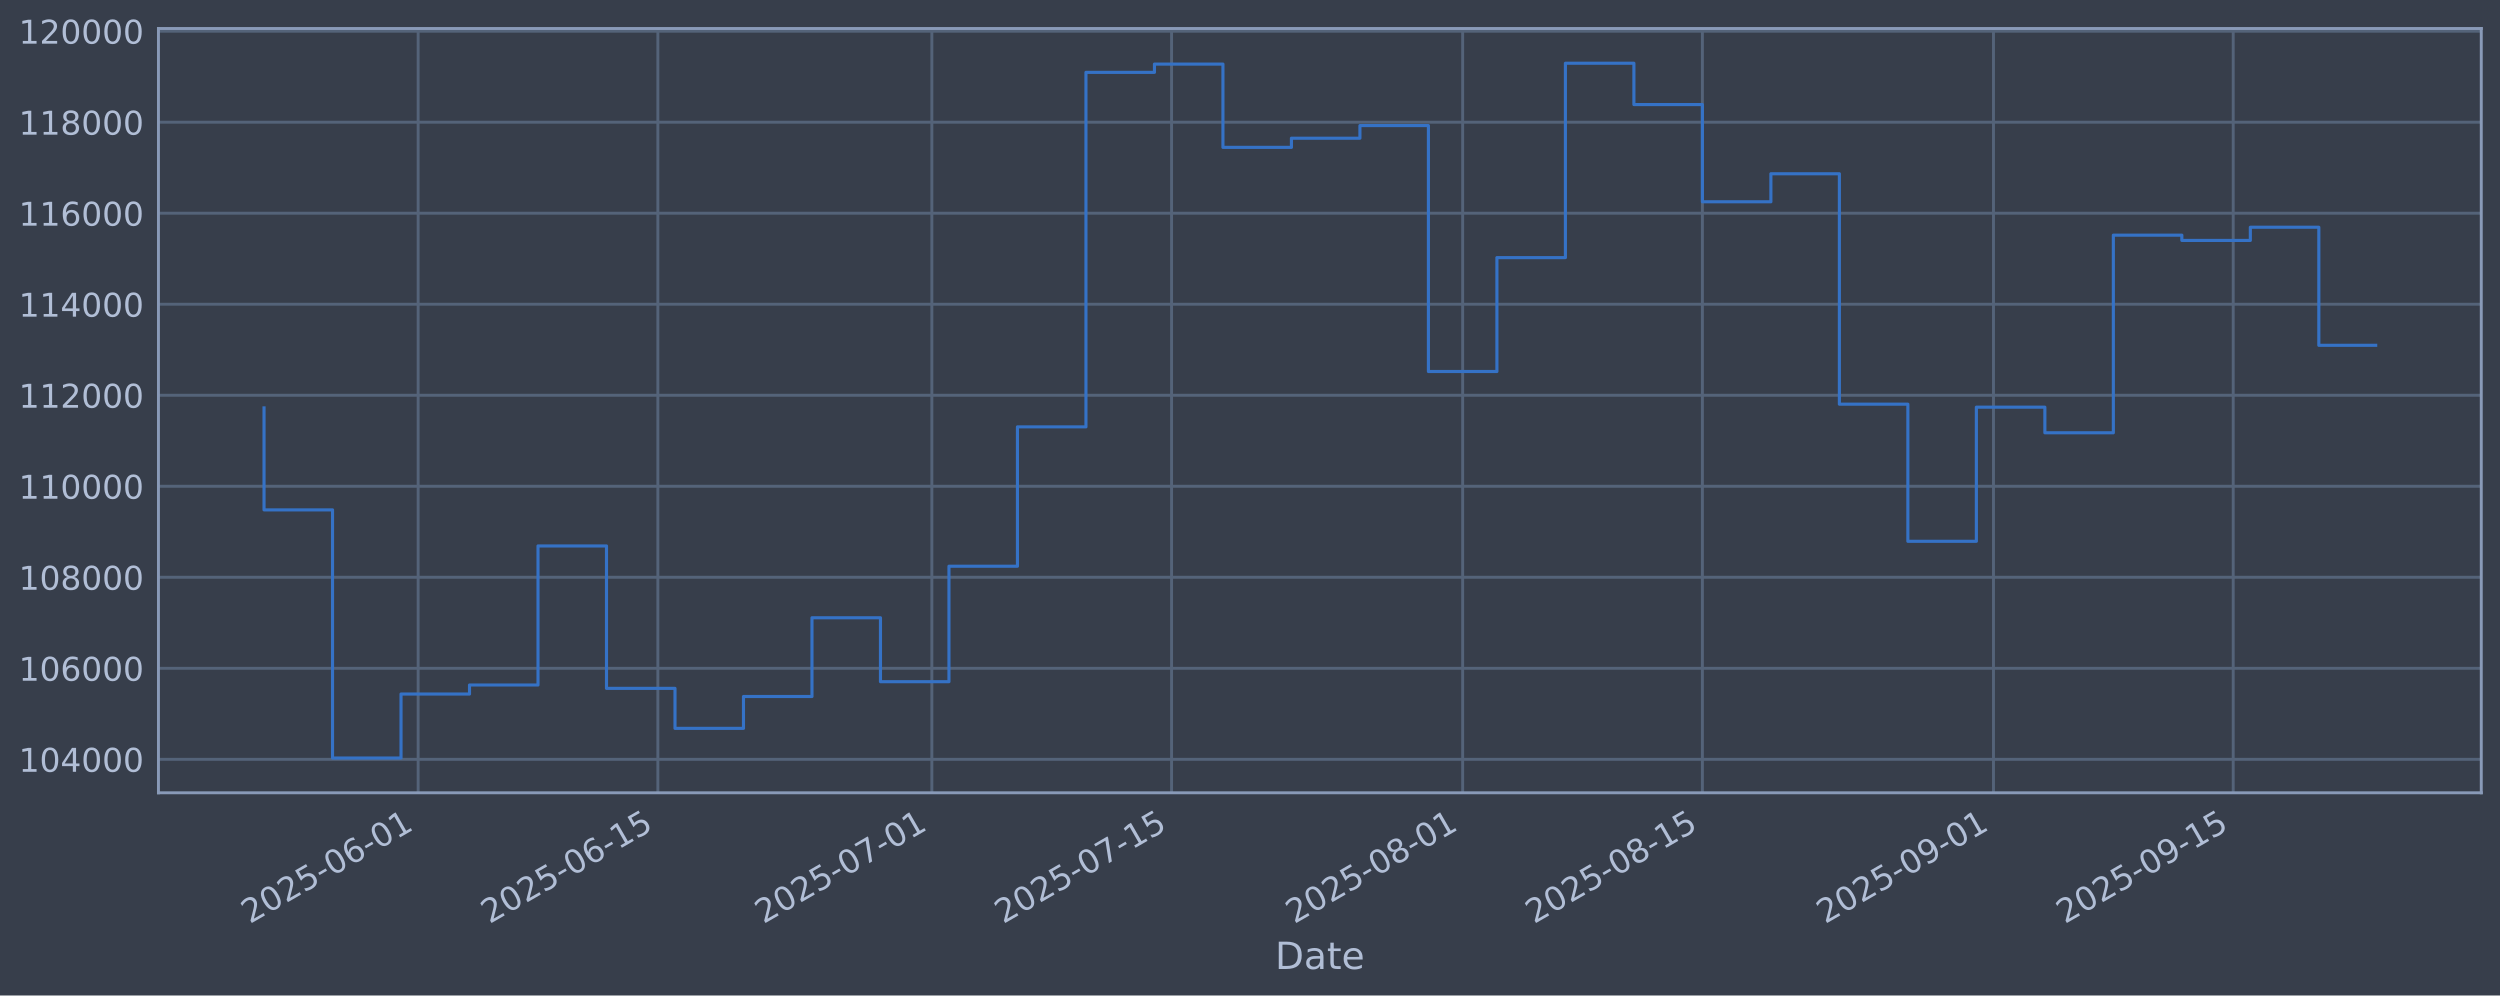
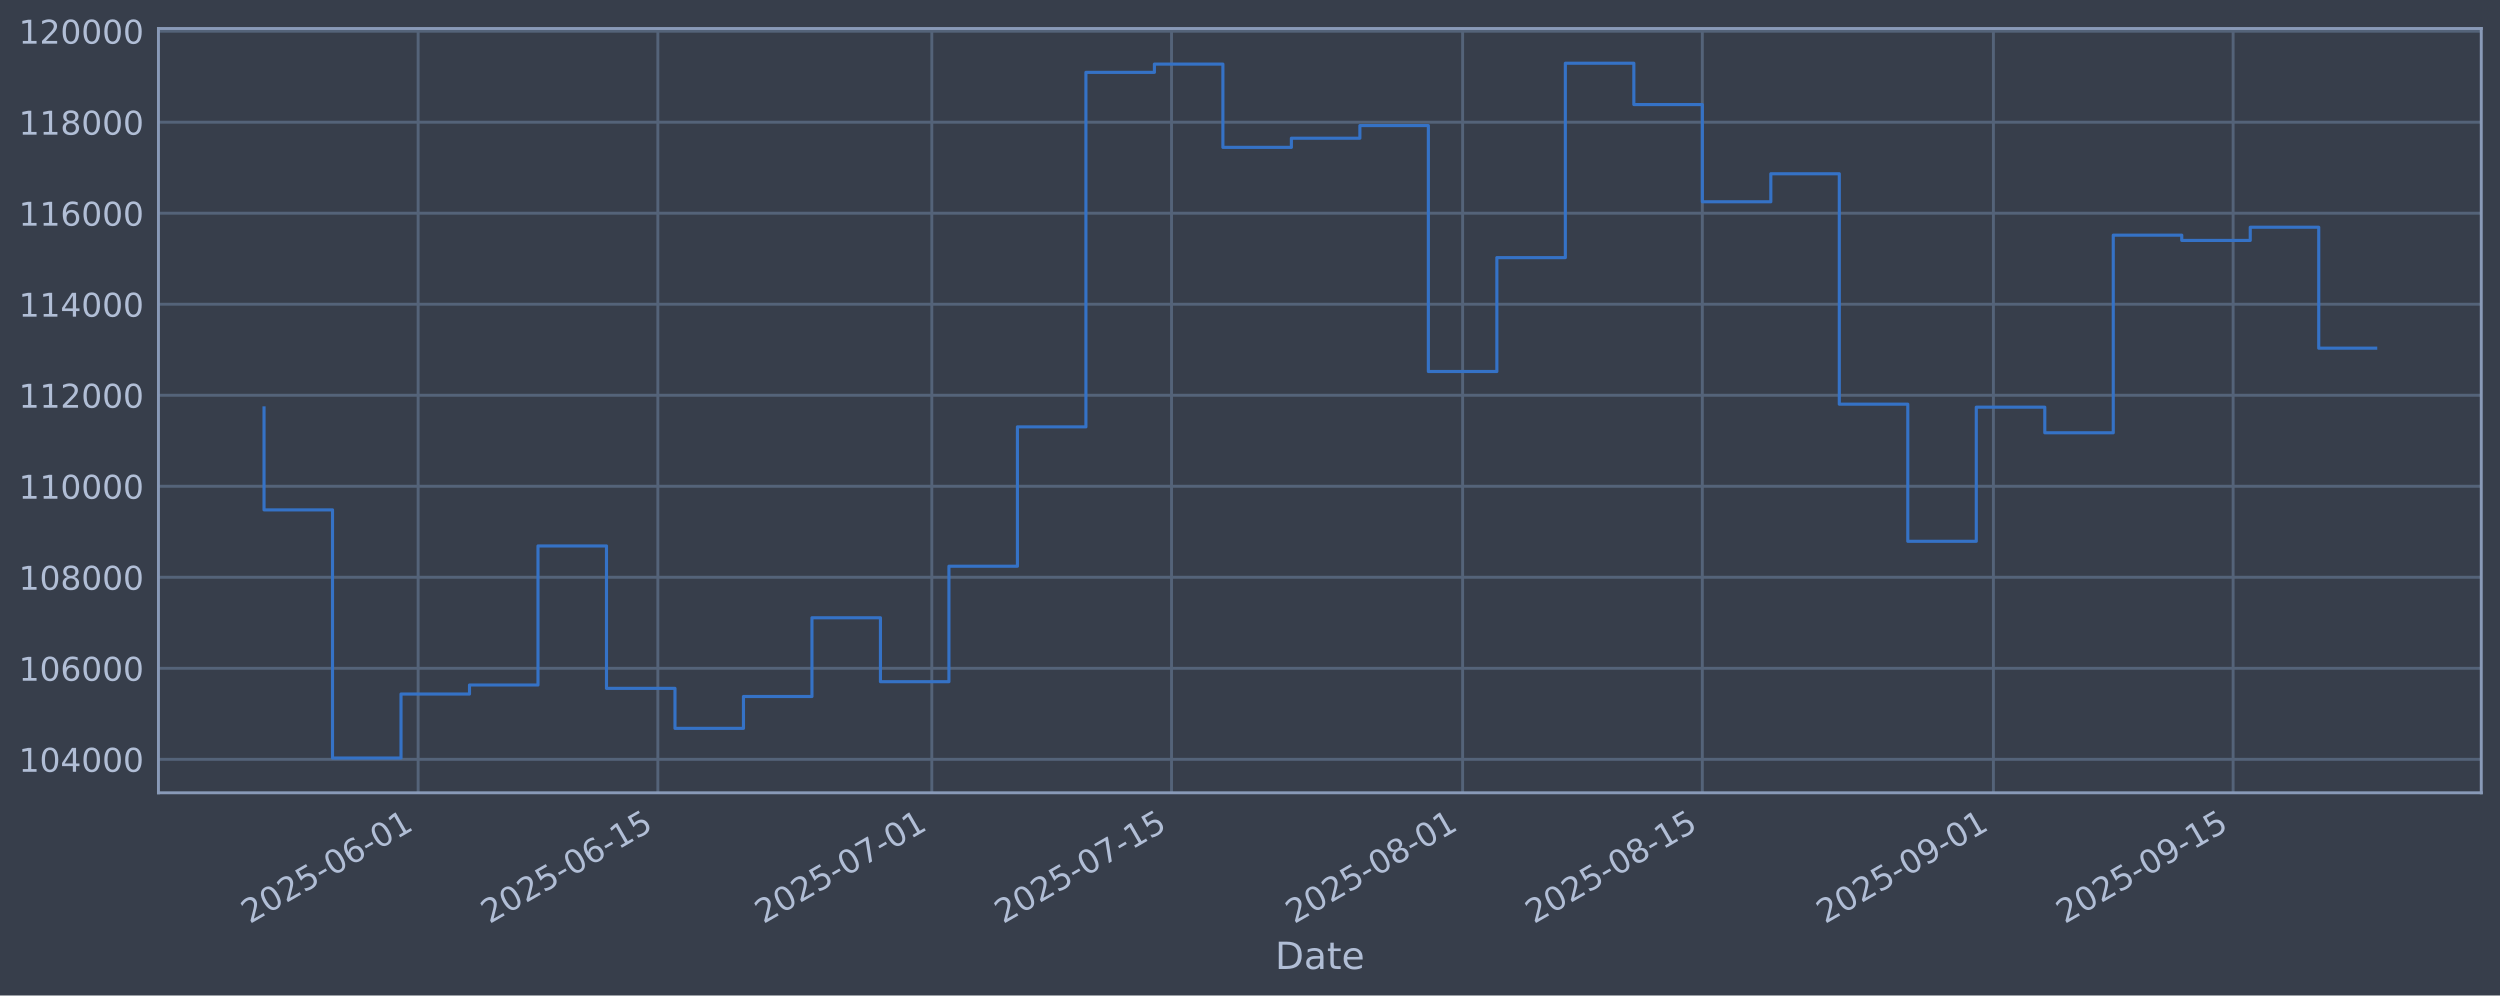
<svg xmlns="http://www.w3.org/2000/svg" xmlns:xlink="http://www.w3.org/1999/xlink" width="960.9pt" height="382.628pt" viewBox="0 0 960.9 382.628" version="1.1">
  <defs>
    <style type="text/css">*{stroke-linejoin: round; stroke-linecap: butt}</style>
  </defs>
  <g id="figure_1">
    <g id="patch_1">
      <path d="M 0 382.628  L 960.9 382.628  L 960.9 0  L 0 0  z " style="fill: #373e4b" />
    </g>
    <g id="axes_1">
      <g id="patch_2">
        <path d="M 60.901 304.718  L 953.701 304.718  L 953.701 10.958  L 60.901 10.958  z " style="fill: #373e4b" />
      </g>
      <g id="matplotlib.axis_1">
        <g id="xtick_1">
          <g id="line2d_1">
-             <path d="M 160.716 304.718  L 160.716 10.958  " clip-path="url(#pa0724a7c8b)" style="fill: none; stroke: #546379; stroke-width: 1.12; stroke-linecap: square" />
+             <path d="M 160.713 304.718  L 160.713 10.958  " clip-path="url(#p298b6b4d23)" style="fill: none; stroke: #546379; stroke-width: 1.12; stroke-linecap: square" />
          </g>
          <g id="line2d_2" />
          <g id="text_1">
-             <g style="fill: #b1bed6" transform="translate(95.99053 355.2226) rotate(-30) scale(0.126 -0.126)">
+             <g style="fill: #b1bed6" transform="translate(95.98786 355.2226) rotate(-30) scale(0.126 -0.126)">
              <defs>
                <path id="DejaVuSans-32" d="M 1228 531  L 3431 531  L 3431 0  L 469 0  L 469 531  Q 828 903 1448 1529  Q 2069 2156 2228 2338  Q 2531 2678 2651 2914  Q 2772 3150 2772 3378  Q 2772 3750 2511 3984  Q 2250 4219 1831 4219  Q 1534 4219 1204 4116  Q 875 4013 500 3803  L 500 4441  Q 881 4594 1212 4672  Q 1544 4750 1819 4750  Q 2544 4750 2975 4387  Q 3406 4025 3406 3419  Q 3406 3131 3298 2873  Q 3191 2616 2906 2266  Q 2828 2175 2409 1742  Q 1991 1309 1228 531  z " transform="scale(0.015625)" />
                <path id="DejaVuSans-30" d="M 2034 4250  Q 1547 4250 1301 3770  Q 1056 3291 1056 2328  Q 1056 1369 1301 889  Q 1547 409 2034 409  Q 2525 409 2770 889  Q 3016 1369 3016 2328  Q 3016 3291 2770 3770  Q 2525 4250 2034 4250  z M 2034 4750  Q 2819 4750 3233 4129  Q 3647 3509 3647 2328  Q 3647 1150 3233 529  Q 2819 -91 2034 -91  Q 1250 -91 836 529  Q 422 1150 422 2328  Q 422 3509 836 4129  Q 1250 4750 2034 4750  z " transform="scale(0.015625)" />
                <path id="DejaVuSans-35" d="M 691 4666  L 3169 4666  L 3169 4134  L 1269 4134  L 1269 2991  Q 1406 3038 1543 3061  Q 1681 3084 1819 3084  Q 2600 3084 3056 2656  Q 3513 2228 3513 1497  Q 3513 744 3044 326  Q 2575 -91 1722 -91  Q 1428 -91 1123 -41  Q 819 9 494 109  L 494 744  Q 775 591 1075 516  Q 1375 441 1709 441  Q 2250 441 2565 725  Q 2881 1009 2881 1497  Q 2881 1984 2565 2268  Q 2250 2553 1709 2553  Q 1456 2553 1204 2497  Q 953 2441 691 2322  L 691 4666  z " transform="scale(0.015625)" />
                <path id="DejaVuSans-2d" d="M 313 2009  L 1997 2009  L 1997 1497  L 313 1497  L 313 2009  z " transform="scale(0.015625)" />
                <path id="DejaVuSans-36" d="M 2113 2584  Q 1688 2584 1439 2293  Q 1191 2003 1191 1497  Q 1191 994 1439 701  Q 1688 409 2113 409  Q 2538 409 2786 701  Q 3034 994 3034 1497  Q 3034 2003 2786 2293  Q 2538 2584 2113 2584  z M 3366 4563  L 3366 3988  Q 3128 4100 2886 4159  Q 2644 4219 2406 4219  Q 1781 4219 1451 3797  Q 1122 3375 1075 2522  Q 1259 2794 1537 2939  Q 1816 3084 2150 3084  Q 2853 3084 3261 2657  Q 3669 2231 3669 1497  Q 3669 778 3244 343  Q 2819 -91 2113 -91  Q 1303 -91 875 529  Q 447 1150 447 2328  Q 447 3434 972 4092  Q 1497 4750 2381 4750  Q 2619 4750 2861 4703  Q 3103 4656 3366 4563  z " transform="scale(0.015625)" />
                <path id="DejaVuSans-31" d="M 794 531  L 1825 531  L 1825 4091  L 703 3866  L 703 4441  L 1819 4666  L 2450 4666  L 2450 531  L 3481 531  L 3481 0  L 794 0  L 794 531  z " transform="scale(0.015625)" />
              </defs>
              <use xlink:href="#DejaVuSans-32" />
              <use xlink:href="#DejaVuSans-30" transform="translate(63.62305 0)" />
              <use xlink:href="#DejaVuSans-32" transform="translate(127.2461 0)" />
              <use xlink:href="#DejaVuSans-35" transform="translate(190.8691 0)" />
              <use xlink:href="#DejaVuSans-2d" transform="translate(254.4922 0)" />
              <use xlink:href="#DejaVuSans-30" transform="translate(290.5762 0)" />
              <use xlink:href="#DejaVuSans-36" transform="translate(354.1992 0)" />
              <use xlink:href="#DejaVuSans-2d" transform="translate(417.8223 0)" />
              <use xlink:href="#DejaVuSans-30" transform="translate(453.9062 0)" />
              <use xlink:href="#DejaVuSans-31" transform="translate(517.5293 0)" />
            </g>
          </g>
        </g>
        <g id="xtick_2">
          <g id="line2d_3">
-             <path d="M 252.857 304.718  L 252.857 10.958  " clip-path="url(#pa0724a7c8b)" style="fill: none; stroke: #546379; stroke-width: 1.12; stroke-linecap: square" />
+             <path d="M 252.851 304.718  L 252.851 10.958  " clip-path="url(#p298b6b4d23)" style="fill: none; stroke: #546379; stroke-width: 1.12; stroke-linecap: square" />
          </g>
          <g id="line2d_4" />
          <g id="text_2">
-             <g style="fill: #b1bed6" transform="translate(188.1319 355.2226) rotate(-30) scale(0.126 -0.126)">
+             <g style="fill: #b1bed6" transform="translate(188.1251 355.2226) rotate(-30) scale(0.126 -0.126)">
              <use xlink:href="#DejaVuSans-32" />
              <use xlink:href="#DejaVuSans-30" transform="translate(63.62305 0)" />
              <use xlink:href="#DejaVuSans-32" transform="translate(127.2461 0)" />
              <use xlink:href="#DejaVuSans-35" transform="translate(190.8691 0)" />
              <use xlink:href="#DejaVuSans-2d" transform="translate(254.4922 0)" />
              <use xlink:href="#DejaVuSans-30" transform="translate(290.5762 0)" />
              <use xlink:href="#DejaVuSans-36" transform="translate(354.1992 0)" />
              <use xlink:href="#DejaVuSans-2d" transform="translate(417.8223 0)" />
              <use xlink:href="#DejaVuSans-31" transform="translate(453.9062 0)" />
              <use xlink:href="#DejaVuSans-35" transform="translate(517.5293 0)" />
            </g>
          </g>
        </g>
        <g id="xtick_3">
          <g id="line2d_5">
-             <path d="M 358.162 304.718  L 358.162 10.958  " clip-path="url(#pa0724a7c8b)" style="fill: none; stroke: #546379; stroke-width: 1.12; stroke-linecap: square" />
+             <path d="M 358.15 304.718  L 358.15 10.958  " clip-path="url(#p298b6b4d23)" style="fill: none; stroke: #546379; stroke-width: 1.12; stroke-linecap: square" />
          </g>
          <g id="line2d_6" />
          <g id="text_3">
-             <g style="fill: #b1bed6" transform="translate(293.4362 355.2226) rotate(-30) scale(0.126 -0.126)">
+             <g style="fill: #b1bed6" transform="translate(293.4247 355.2226) rotate(-30) scale(0.126 -0.126)">
              <defs>
                <path id="DejaVuSans-37" d="M 525 4666  L 3525 4666  L 3525 4397  L 1831 0  L 1172 0  L 2766 4134  L 525 4134  L 525 4666  z " transform="scale(0.015625)" />
              </defs>
              <use xlink:href="#DejaVuSans-32" />
              <use xlink:href="#DejaVuSans-30" transform="translate(63.62305 0)" />
              <use xlink:href="#DejaVuSans-32" transform="translate(127.2461 0)" />
              <use xlink:href="#DejaVuSans-35" transform="translate(190.8691 0)" />
              <use xlink:href="#DejaVuSans-2d" transform="translate(254.4922 0)" />
              <use xlink:href="#DejaVuSans-30" transform="translate(290.5762 0)" />
              <use xlink:href="#DejaVuSans-37" transform="translate(354.1992 0)" />
              <use xlink:href="#DejaVuSans-2d" transform="translate(417.8223 0)" />
              <use xlink:href="#DejaVuSans-30" transform="translate(453.9062 0)" />
              <use xlink:href="#DejaVuSans-31" transform="translate(517.5293 0)" />
            </g>
          </g>
        </g>
        <g id="xtick_4">
          <g id="line2d_7">
-             <path d="M 450.303 304.718  L 450.303 10.958  " clip-path="url(#pa0724a7c8b)" style="fill: none; stroke: #546379; stroke-width: 1.12; stroke-linecap: square" />
+             <path d="M 450.287 304.718  L 450.287 10.958  " clip-path="url(#p298b6b4d23)" style="fill: none; stroke: #546379; stroke-width: 1.12; stroke-linecap: square" />
          </g>
          <g id="line2d_8" />
          <g id="text_4">
-             <g style="fill: #b1bed6" transform="translate(385.5776 355.2226) rotate(-30) scale(0.126 -0.126)">
+             <g style="fill: #b1bed6" transform="translate(385.5619 355.2226) rotate(-30) scale(0.126 -0.126)">
              <use xlink:href="#DejaVuSans-32" />
              <use xlink:href="#DejaVuSans-30" transform="translate(63.62305 0)" />
              <use xlink:href="#DejaVuSans-32" transform="translate(127.2461 0)" />
              <use xlink:href="#DejaVuSans-35" transform="translate(190.8691 0)" />
              <use xlink:href="#DejaVuSans-2d" transform="translate(254.4922 0)" />
              <use xlink:href="#DejaVuSans-30" transform="translate(290.5762 0)" />
              <use xlink:href="#DejaVuSans-37" transform="translate(354.1992 0)" />
              <use xlink:href="#DejaVuSans-2d" transform="translate(417.8223 0)" />
              <use xlink:href="#DejaVuSans-31" transform="translate(453.9062 0)" />
              <use xlink:href="#DejaVuSans-35" transform="translate(517.5293 0)" />
            </g>
          </g>
        </g>
        <g id="xtick_5">
          <g id="line2d_9">
-             <path d="M 562.189 304.718  L 562.189 10.958  " clip-path="url(#pa0724a7c8b)" style="fill: none; stroke: #546379; stroke-width: 1.12; stroke-linecap: square" />
+             <path d="M 562.168 304.718  L 562.168 10.958  " clip-path="url(#p298b6b4d23)" style="fill: none; stroke: #546379; stroke-width: 1.12; stroke-linecap: square" />
          </g>
          <g id="line2d_10" />
          <g id="text_5">
-             <g style="fill: #b1bed6" transform="translate(497.4635 355.2226) rotate(-30) scale(0.126 -0.126)">
+             <g style="fill: #b1bed6" transform="translate(497.4428 355.2226) rotate(-30) scale(0.126 -0.126)">
              <defs>
                <path id="DejaVuSans-38" d="M 2034 2216  Q 1584 2216 1326 1975  Q 1069 1734 1069 1313  Q 1069 891 1326 650  Q 1584 409 2034 409  Q 2484 409 2743 651  Q 3003 894 3003 1313  Q 3003 1734 2745 1975  Q 2488 2216 2034 2216  z M 1403 2484  Q 997 2584 770 2862  Q 544 3141 544 3541  Q 544 4100 942 4425  Q 1341 4750 2034 4750  Q 2731 4750 3128 4425  Q 3525 4100 3525 3541  Q 3525 3141 3298 2862  Q 3072 2584 2669 2484  Q 3125 2378 3379 2068  Q 3634 1759 3634 1313  Q 3634 634 3220 271  Q 2806 -91 2034 -91  Q 1263 -91 848 271  Q 434 634 434 1313  Q 434 1759 690 2068  Q 947 2378 1403 2484  z M 1172 3481  Q 1172 3119 1398 2916  Q 1625 2713 2034 2713  Q 2441 2713 2670 2916  Q 2900 3119 2900 3481  Q 2900 3844 2670 4047  Q 2441 4250 2034 4250  Q 1625 4250 1398 4047  Q 1172 3844 1172 3481  z " transform="scale(0.015625)" />
              </defs>
              <use xlink:href="#DejaVuSans-32" />
              <use xlink:href="#DejaVuSans-30" transform="translate(63.62305 0)" />
              <use xlink:href="#DejaVuSans-32" transform="translate(127.2461 0)" />
              <use xlink:href="#DejaVuSans-35" transform="translate(190.8691 0)" />
              <use xlink:href="#DejaVuSans-2d" transform="translate(254.4922 0)" />
              <use xlink:href="#DejaVuSans-30" transform="translate(290.5762 0)" />
              <use xlink:href="#DejaVuSans-38" transform="translate(354.1992 0)" />
              <use xlink:href="#DejaVuSans-2d" transform="translate(417.8223 0)" />
              <use xlink:href="#DejaVuSans-30" transform="translate(453.9062 0)" />
              <use xlink:href="#DejaVuSans-31" transform="translate(517.5293 0)" />
            </g>
          </g>
        </g>
        <g id="xtick_6">
          <g id="line2d_11">
-             <path d="M 654.33 304.718  L 654.33 10.958  " clip-path="url(#pa0724a7c8b)" style="fill: none; stroke: #546379; stroke-width: 1.12; stroke-linecap: square" />
+             <path d="M 654.305 304.718  L 654.305 10.958  " clip-path="url(#p298b6b4d23)" style="fill: none; stroke: #546379; stroke-width: 1.12; stroke-linecap: square" />
          </g>
          <g id="line2d_12" />
          <g id="text_6">
-             <g style="fill: #b1bed6" transform="translate(589.6048 355.2226) rotate(-30) scale(0.126 -0.126)">
+             <g style="fill: #b1bed6" transform="translate(589.58 355.2226) rotate(-30) scale(0.126 -0.126)">
              <use xlink:href="#DejaVuSans-32" />
              <use xlink:href="#DejaVuSans-30" transform="translate(63.62305 0)" />
              <use xlink:href="#DejaVuSans-32" transform="translate(127.2461 0)" />
              <use xlink:href="#DejaVuSans-35" transform="translate(190.8691 0)" />
              <use xlink:href="#DejaVuSans-2d" transform="translate(254.4922 0)" />
              <use xlink:href="#DejaVuSans-30" transform="translate(290.5762 0)" />
              <use xlink:href="#DejaVuSans-38" transform="translate(354.1992 0)" />
              <use xlink:href="#DejaVuSans-2d" transform="translate(417.8223 0)" />
              <use xlink:href="#DejaVuSans-31" transform="translate(453.9062 0)" />
              <use xlink:href="#DejaVuSans-35" transform="translate(517.5293 0)" />
            </g>
          </g>
        </g>
        <g id="xtick_7">
          <g id="line2d_13">
-             <path d="M 766.216 304.718  L 766.216 10.958  " clip-path="url(#pa0724a7c8b)" style="fill: none; stroke: #546379; stroke-width: 1.12; stroke-linecap: square" />
+             <path d="M 766.186 304.718  L 766.186 10.958  " clip-path="url(#p298b6b4d23)" style="fill: none; stroke: #546379; stroke-width: 1.12; stroke-linecap: square" />
          </g>
          <g id="line2d_14" />
          <g id="text_7">
-             <g style="fill: #b1bed6" transform="translate(701.4907 355.2226) rotate(-30) scale(0.126 -0.126)">
+             <g style="fill: #b1bed6" transform="translate(701.4608 355.2226) rotate(-30) scale(0.126 -0.126)">
              <defs>
                <path id="DejaVuSans-39" d="M 703 97  L 703 672  Q 941 559 1184 500  Q 1428 441 1663 441  Q 2288 441 2617 861  Q 2947 1281 2994 2138  Q 2813 1869 2534 1725  Q 2256 1581 1919 1581  Q 1219 1581 811 2004  Q 403 2428 403 3163  Q 403 3881 828 4315  Q 1253 4750 1959 4750  Q 2769 4750 3195 4129  Q 3622 3509 3622 2328  Q 3622 1225 3098 567  Q 2575 -91 1691 -91  Q 1453 -91 1209 -44  Q 966 3 703 97  z M 1959 2075  Q 2384 2075 2632 2365  Q 2881 2656 2881 3163  Q 2881 3666 2632 3958  Q 2384 4250 1959 4250  Q 1534 4250 1286 3958  Q 1038 3666 1038 3163  Q 1038 2656 1286 2365  Q 1534 2075 1959 2075  z " transform="scale(0.015625)" />
              </defs>
              <use xlink:href="#DejaVuSans-32" />
              <use xlink:href="#DejaVuSans-30" transform="translate(63.62305 0)" />
              <use xlink:href="#DejaVuSans-32" transform="translate(127.2461 0)" />
              <use xlink:href="#DejaVuSans-35" transform="translate(190.8691 0)" />
              <use xlink:href="#DejaVuSans-2d" transform="translate(254.4922 0)" />
              <use xlink:href="#DejaVuSans-30" transform="translate(290.5762 0)" />
              <use xlink:href="#DejaVuSans-39" transform="translate(354.1992 0)" />
              <use xlink:href="#DejaVuSans-2d" transform="translate(417.8223 0)" />
              <use xlink:href="#DejaVuSans-30" transform="translate(453.9062 0)" />
              <use xlink:href="#DejaVuSans-31" transform="translate(517.5293 0)" />
            </g>
          </g>
        </g>
        <g id="xtick_8">
          <g id="line2d_15">
-             <path d="M 858.358 304.718  L 858.358 10.958  " clip-path="url(#pa0724a7c8b)" style="fill: none; stroke: #546379; stroke-width: 1.12; stroke-linecap: square" />
+             <path d="M 858.324 304.718  L 858.324 10.958  " clip-path="url(#p298b6b4d23)" style="fill: none; stroke: #546379; stroke-width: 1.12; stroke-linecap: square" />
          </g>
          <g id="line2d_16" />
          <g id="text_8">
-             <g style="fill: #b1bed6" transform="translate(793.6321 355.2226) rotate(-30) scale(0.126 -0.126)">
+             <g style="fill: #b1bed6" transform="translate(793.598 355.2226) rotate(-30) scale(0.126 -0.126)">
              <use xlink:href="#DejaVuSans-32" />
              <use xlink:href="#DejaVuSans-30" transform="translate(63.62305 0)" />
              <use xlink:href="#DejaVuSans-32" transform="translate(127.2461 0)" />
              <use xlink:href="#DejaVuSans-35" transform="translate(190.8691 0)" />
              <use xlink:href="#DejaVuSans-2d" transform="translate(254.4922 0)" />
              <use xlink:href="#DejaVuSans-30" transform="translate(290.5762 0)" />
              <use xlink:href="#DejaVuSans-39" transform="translate(354.1992 0)" />
              <use xlink:href="#DejaVuSans-2d" transform="translate(417.8223 0)" />
              <use xlink:href="#DejaVuSans-31" transform="translate(453.9062 0)" />
              <use xlink:href="#DejaVuSans-35" transform="translate(517.5293 0)" />
            </g>
          </g>
        </g>
        <g id="text_9">
          <g style="fill: #b1bed6" transform="translate(490.0914 372.4337) scale(0.144 -0.144)">
            <defs>
              <path id="DejaVuSans-44" d="M 1259 4147  L 1259 519  L 2022 519  Q 2988 519 3436 956  Q 3884 1394 3884 2338  Q 3884 3275 3436 3711  Q 2988 4147 2022 4147  L 1259 4147  z M 628 4666  L 1925 4666  Q 3281 4666 3915 4102  Q 4550 3538 4550 2338  Q 4550 1131 3912 565  Q 3275 0 1925 0  L 628 0  L 628 4666  z " transform="scale(0.015625)" />
              <path id="DejaVuSans-61" d="M 2194 1759  Q 1497 1759 1228 1600  Q 959 1441 959 1056  Q 959 750 1161 570  Q 1363 391 1709 391  Q 2188 391 2477 730  Q 2766 1069 2766 1631  L 2766 1759  L 2194 1759  z M 3341 1997  L 3341 0  L 2766 0  L 2766 531  Q 2569 213 2275 61  Q 1981 -91 1556 -91  Q 1019 -91 701 211  Q 384 513 384 1019  Q 384 1609 779 1909  Q 1175 2209 1959 2209  L 2766 2209  L 2766 2266  Q 2766 2663 2505 2880  Q 2244 3097 1772 3097  Q 1472 3097 1187 3025  Q 903 2953 641 2809  L 641 3341  Q 956 3463 1253 3523  Q 1550 3584 1831 3584  Q 2591 3584 2966 3190  Q 3341 2797 3341 1997  z " transform="scale(0.015625)" />
              <path id="DejaVuSans-74" d="M 1172 4494  L 1172 3500  L 2356 3500  L 2356 3053  L 1172 3053  L 1172 1153  Q 1172 725 1289 603  Q 1406 481 1766 481  L 2356 481  L 2356 0  L 1766 0  Q 1100 0 847 248  Q 594 497 594 1153  L 594 3053  L 172 3053  L 172 3500  L 594 3500  L 594 4494  L 1172 4494  z " transform="scale(0.015625)" />
              <path id="DejaVuSans-65" d="M 3597 1894  L 3597 1613  L 953 1613  Q 991 1019 1311 708  Q 1631 397 2203 397  Q 2534 397 2845 478  Q 3156 559 3463 722  L 3463 178  Q 3153 47 2828 -22  Q 2503 -91 2169 -91  Q 1331 -91 842 396  Q 353 884 353 1716  Q 353 2575 817 3079  Q 1281 3584 2069 3584  Q 2775 3584 3186 3129  Q 3597 2675 3597 1894  z M 3022 2063  Q 3016 2534 2758 2815  Q 2500 3097 2075 3097  Q 1594 3097 1305 2825  Q 1016 2553 972 2059  L 3022 2063  z " transform="scale(0.015625)" />
            </defs>
            <use xlink:href="#DejaVuSans-44" />
            <use xlink:href="#DejaVuSans-61" transform="translate(77.00195 0)" />
            <use xlink:href="#DejaVuSans-74" transform="translate(138.2812 0)" />
            <use xlink:href="#DejaVuSans-65" transform="translate(177.4902 0)" />
          </g>
        </g>
      </g>
      <g id="matplotlib.axis_2">
        <g id="ytick_1">
          <g id="line2d_17">
-             <path d="M 60.901 291.85  L 953.701 291.85  " clip-path="url(#pa0724a7c8b)" style="fill: none; stroke: #546379; stroke-width: 1.12; stroke-linecap: square" />
+             <path d="M 60.901 291.85  L 953.701 291.85  " clip-path="url(#p298b6b4d23)" style="fill: none; stroke: #546379; stroke-width: 1.12; stroke-linecap: square" />
          </g>
          <g id="line2d_18" />
          <g id="text_10">
            <g style="fill: #b1bed6" transform="translate(7.2 296.6367) scale(0.126 -0.126)">
              <defs>
                <path id="DejaVuSans-34" d="M 2419 4116  L 825 1625  L 2419 1625  L 2419 4116  z M 2253 4666  L 3047 4666  L 3047 1625  L 3713 1625  L 3713 1100  L 3047 1100  L 3047 0  L 2419 0  L 2419 1100  L 313 1100  L 313 1709  L 2253 4666  z " transform="scale(0.015625)" />
              </defs>
              <use xlink:href="#DejaVuSans-31" />
              <use xlink:href="#DejaVuSans-30" transform="translate(63.62305 0)" />
              <use xlink:href="#DejaVuSans-34" transform="translate(127.2461 0)" />
              <use xlink:href="#DejaVuSans-30" transform="translate(190.8691 0)" />
              <use xlink:href="#DejaVuSans-30" transform="translate(254.4922 0)" />
              <use xlink:href="#DejaVuSans-30" transform="translate(318.1152 0)" />
            </g>
          </g>
        </g>
        <g id="ytick_2">
          <g id="line2d_19">
-             <path d="M 60.901 256.867  L 953.701 256.867  " clip-path="url(#pa0724a7c8b)" style="fill: none; stroke: #546379; stroke-width: 1.12; stroke-linecap: square" />
+             <path d="M 60.901 256.867  L 953.701 256.867  " clip-path="url(#p298b6b4d23)" style="fill: none; stroke: #546379; stroke-width: 1.12; stroke-linecap: square" />
          </g>
          <g id="line2d_20" />
          <g id="text_11">
            <g style="fill: #b1bed6" transform="translate(7.2 261.6538) scale(0.126 -0.126)">
              <use xlink:href="#DejaVuSans-31" />
              <use xlink:href="#DejaVuSans-30" transform="translate(63.62305 0)" />
              <use xlink:href="#DejaVuSans-36" transform="translate(127.2461 0)" />
              <use xlink:href="#DejaVuSans-30" transform="translate(190.8691 0)" />
              <use xlink:href="#DejaVuSans-30" transform="translate(254.4922 0)" />
              <use xlink:href="#DejaVuSans-30" transform="translate(318.1152 0)" />
            </g>
          </g>
        </g>
        <g id="ytick_3">
          <g id="line2d_21">
-             <path d="M 60.901 221.884  L 953.701 221.884  " clip-path="url(#pa0724a7c8b)" style="fill: none; stroke: #546379; stroke-width: 1.12; stroke-linecap: square" />
+             <path d="M 60.901 221.884  L 953.701 221.884  " clip-path="url(#p298b6b4d23)" style="fill: none; stroke: #546379; stroke-width: 1.12; stroke-linecap: square" />
          </g>
          <g id="line2d_22" />
          <g id="text_12">
            <g style="fill: #b1bed6" transform="translate(7.2 226.671) scale(0.126 -0.126)">
              <use xlink:href="#DejaVuSans-31" />
              <use xlink:href="#DejaVuSans-30" transform="translate(63.62305 0)" />
              <use xlink:href="#DejaVuSans-38" transform="translate(127.2461 0)" />
              <use xlink:href="#DejaVuSans-30" transform="translate(190.8691 0)" />
              <use xlink:href="#DejaVuSans-30" transform="translate(254.4922 0)" />
              <use xlink:href="#DejaVuSans-30" transform="translate(318.1152 0)" />
            </g>
          </g>
        </g>
        <g id="ytick_4">
          <g id="line2d_23">
-             <path d="M 60.901 186.901  L 953.701 186.901  " clip-path="url(#pa0724a7c8b)" style="fill: none; stroke: #546379; stroke-width: 1.12; stroke-linecap: square" />
+             <path d="M 60.901 186.901  L 953.701 186.901  " clip-path="url(#p298b6b4d23)" style="fill: none; stroke: #546379; stroke-width: 1.12; stroke-linecap: square" />
          </g>
          <g id="line2d_24" />
          <g id="text_13">
            <g style="fill: #b1bed6" transform="translate(7.2 191.6882) scale(0.126 -0.126)">
              <use xlink:href="#DejaVuSans-31" />
              <use xlink:href="#DejaVuSans-31" transform="translate(63.62305 0)" />
              <use xlink:href="#DejaVuSans-30" transform="translate(127.2461 0)" />
              <use xlink:href="#DejaVuSans-30" transform="translate(190.8691 0)" />
              <use xlink:href="#DejaVuSans-30" transform="translate(254.4922 0)" />
              <use xlink:href="#DejaVuSans-30" transform="translate(318.1152 0)" />
            </g>
          </g>
        </g>
        <g id="ytick_5">
          <g id="line2d_25">
-             <path d="M 60.901 151.918  L 953.701 151.918  " clip-path="url(#pa0724a7c8b)" style="fill: none; stroke: #546379; stroke-width: 1.12; stroke-linecap: square" />
+             <path d="M 60.901 151.918  L 953.701 151.918  " clip-path="url(#p298b6b4d23)" style="fill: none; stroke: #546379; stroke-width: 1.12; stroke-linecap: square" />
          </g>
          <g id="line2d_26" />
          <g id="text_14">
            <g style="fill: #b1bed6" transform="translate(7.2 156.7053) scale(0.126 -0.126)">
              <use xlink:href="#DejaVuSans-31" />
              <use xlink:href="#DejaVuSans-31" transform="translate(63.62305 0)" />
              <use xlink:href="#DejaVuSans-32" transform="translate(127.2461 0)" />
              <use xlink:href="#DejaVuSans-30" transform="translate(190.8691 0)" />
              <use xlink:href="#DejaVuSans-30" transform="translate(254.4922 0)" />
              <use xlink:href="#DejaVuSans-30" transform="translate(318.1152 0)" />
            </g>
          </g>
        </g>
        <g id="ytick_6">
          <g id="line2d_27">
-             <path d="M 60.901 116.936  L 953.701 116.936  " clip-path="url(#pa0724a7c8b)" style="fill: none; stroke: #546379; stroke-width: 1.12; stroke-linecap: square" />
+             <path d="M 60.901 116.936  L 953.701 116.936  " clip-path="url(#p298b6b4d23)" style="fill: none; stroke: #546379; stroke-width: 1.12; stroke-linecap: square" />
          </g>
          <g id="line2d_28" />
          <g id="text_15">
            <g style="fill: #b1bed6" transform="translate(7.2 121.7225) scale(0.126 -0.126)">
              <use xlink:href="#DejaVuSans-31" />
              <use xlink:href="#DejaVuSans-31" transform="translate(63.62305 0)" />
              <use xlink:href="#DejaVuSans-34" transform="translate(127.2461 0)" />
              <use xlink:href="#DejaVuSans-30" transform="translate(190.8691 0)" />
              <use xlink:href="#DejaVuSans-30" transform="translate(254.4922 0)" />
              <use xlink:href="#DejaVuSans-30" transform="translate(318.1152 0)" />
            </g>
          </g>
        </g>
        <g id="ytick_7">
          <g id="line2d_29">
-             <path d="M 60.901 81.953  L 953.701 81.953  " clip-path="url(#pa0724a7c8b)" style="fill: none; stroke: #546379; stroke-width: 1.12; stroke-linecap: square" />
+             <path d="M 60.901 81.953  L 953.701 81.953  " clip-path="url(#p298b6b4d23)" style="fill: none; stroke: #546379; stroke-width: 1.12; stroke-linecap: square" />
          </g>
          <g id="line2d_30" />
          <g id="text_16">
            <g style="fill: #b1bed6" transform="translate(7.2 86.73969) scale(0.126 -0.126)">
              <use xlink:href="#DejaVuSans-31" />
              <use xlink:href="#DejaVuSans-31" transform="translate(63.62305 0)" />
              <use xlink:href="#DejaVuSans-36" transform="translate(127.2461 0)" />
              <use xlink:href="#DejaVuSans-30" transform="translate(190.8691 0)" />
              <use xlink:href="#DejaVuSans-30" transform="translate(254.4922 0)" />
              <use xlink:href="#DejaVuSans-30" transform="translate(318.1152 0)" />
            </g>
          </g>
        </g>
        <g id="ytick_8">
          <g id="line2d_31">
-             <path d="M 60.901 46.97  L 953.701 46.97  " clip-path="url(#pa0724a7c8b)" style="fill: none; stroke: #546379; stroke-width: 1.12; stroke-linecap: square" />
+             <path d="M 60.901 46.97  L 953.701 46.97  " clip-path="url(#p298b6b4d23)" style="fill: none; stroke: #546379; stroke-width: 1.12; stroke-linecap: square" />
          </g>
          <g id="line2d_32" />
          <g id="text_17">
            <g style="fill: #b1bed6" transform="translate(7.2 51.75686) scale(0.126 -0.126)">
              <use xlink:href="#DejaVuSans-31" />
              <use xlink:href="#DejaVuSans-31" transform="translate(63.62305 0)" />
              <use xlink:href="#DejaVuSans-38" transform="translate(127.2461 0)" />
              <use xlink:href="#DejaVuSans-30" transform="translate(190.8691 0)" />
              <use xlink:href="#DejaVuSans-30" transform="translate(254.4922 0)" />
              <use xlink:href="#DejaVuSans-30" transform="translate(318.1152 0)" />
            </g>
          </g>
        </g>
        <g id="ytick_9">
          <g id="line2d_33">
-             <path d="M 60.901 11.987  L 953.701 11.987  " clip-path="url(#pa0724a7c8b)" style="fill: none; stroke: #546379; stroke-width: 1.12; stroke-linecap: square" />
+             <path d="M 60.901 11.987  L 953.701 11.987  " clip-path="url(#p298b6b4d23)" style="fill: none; stroke: #546379; stroke-width: 1.12; stroke-linecap: square" />
          </g>
          <g id="line2d_34" />
          <g id="text_18">
            <g style="fill: #b1bed6" transform="translate(7.2 16.77403) scale(0.126 -0.126)">
              <use xlink:href="#DejaVuSans-31" />
              <use xlink:href="#DejaVuSans-32" transform="translate(63.62305 0)" />
              <use xlink:href="#DejaVuSans-30" transform="translate(127.2461 0)" />
              <use xlink:href="#DejaVuSans-30" transform="translate(190.8691 0)" />
              <use xlink:href="#DejaVuSans-30" transform="translate(254.4922 0)" />
              <use xlink:href="#DejaVuSans-30" transform="translate(318.1152 0)" />
            </g>
          </g>
        </g>
      </g>
      <g id="line2d_35">
-         <path d="M 101.482 156.778  L 101.482 195.974  L 127.808 195.974  L 127.808 291.366  L 154.135 291.366  L 154.135 266.759  L 180.461 266.759  L 180.461 263.286  L 206.787 263.286  L 206.787 209.841  L 233.113 209.841  L 233.113 264.586  L 259.439 264.586  L 259.439 279.95  L 285.765 279.95  L 285.765 267.706  L 312.091 267.706  L 312.091 237.446  L 338.417 237.446  L 338.417 262.012  L 364.743 262.012  L 364.743 217.631  L 391.069 217.631  L 391.069 164.07  L 417.395 164.07  L 417.395 27.81  L 443.722 27.81  L 443.722 24.636  L 470.048 24.636  L 470.048 56.646  L 496.374 56.646  L 496.374 53.121  L 522.7 53.121  L 522.7 48.272  L 549.026 48.272  L 549.026 142.793  L 575.352 142.793  L 575.352 99.016  L 601.678 99.016  L 601.678 24.311  L 628.004 24.311  L 628.004 40.185  L 654.33 40.185  L 654.33 77.56  L 680.656 77.56  L 680.656 66.788  L 706.983 66.788  L 706.983 155.356  L 733.309 155.356  L 733.309 208.052  L 759.635 208.052  L 759.635 156.509  L 785.961 156.509  L 785.961 166.341  L 812.287 166.341  L 812.287 90.389  L 838.613 90.389  L 838.613 92.406  L 864.939 92.406  L 864.939 87.351  L 891.265 87.351  L 891.265 132.73  L 913.119 132.73  " clip-path="url(#pa0724a7c8b)" style="fill: none; stroke: #3572c6; stroke-width: 1.2; stroke-linecap: square" />
+         <path d="M 101.482 156.778  L 101.482 195.974  L 127.807 195.974  L 127.807 291.366  L 154.132 291.366  L 154.132 266.759  L 180.457 266.759  L 180.457 263.286  L 206.782 263.286  L 206.782 209.841  L 233.107 209.841  L 233.107 264.586  L 259.432 264.586  L 259.432 279.95  L 285.757 279.95  L 285.757 267.706  L 312.082 267.706  L 312.082 237.446  L 338.407 237.446  L 338.407 262.012  L 364.731 262.012  L 364.731 217.631  L 391.056 217.631  L 391.056 164.07  L 417.381 164.07  L 417.381 27.81  L 443.706 27.81  L 443.706 24.636  L 470.031 24.636  L 470.031 56.646  L 496.356 56.646  L 496.356 53.121  L 522.681 53.121  L 522.681 48.272  L 549.006 48.272  L 549.006 142.793  L 575.331 142.793  L 575.331 99.016  L 601.656 99.016  L 601.656 24.311  L 627.981 24.311  L 627.981 40.185  L 654.305 40.185  L 654.305 77.56  L 680.63 77.56  L 680.63 66.788  L 706.955 66.788  L 706.955 155.356  L 733.28 155.356  L 733.28 208.052  L 759.605 208.052  L 759.605 156.509  L 785.93 156.509  L 785.93 166.341  L 812.255 166.341  L 812.255 90.389  L 838.58 90.389  L 838.58 92.406  L 864.905 92.406  L 864.905 87.351  L 891.23 87.351  L 891.23 133.828  L 913.119 133.828  " clip-path="url(#p298b6b4d23)" style="fill: none; stroke: #3572c6; stroke-width: 1.2; stroke-linecap: square" />
      </g>
      <g id="patch_3">
        <path d="M 60.901 304.718  L 60.901 10.958  " style="fill: none; stroke: #899ab8; stroke-width: 1.12; stroke-linejoin: miter; stroke-linecap: square" />
      </g>
      <g id="patch_4">
        <path d="M 953.701 304.718  L 953.701 10.958  " style="fill: none; stroke: #899ab8; stroke-width: 1.12; stroke-linejoin: miter; stroke-linecap: square" />
      </g>
      <g id="patch_5">
        <path d="M 60.901 304.718  L 953.701 304.718  " style="fill: none; stroke: #899ab8; stroke-width: 1.12; stroke-linejoin: miter; stroke-linecap: square" />
      </g>
      <g id="patch_6">
        <path d="M 60.901 10.958  L 953.701 10.958  " style="fill: none; stroke: #899ab8; stroke-width: 1.12; stroke-linejoin: miter; stroke-linecap: square" />
      </g>
    </g>
  </g>
  <defs>
-     <clipPath id="pa0724a7c8b">
+     <clipPath id="p298b6b4d23">
      <rect x="60.901" y="10.958" width="892.8" height="293.76" />
    </clipPath>
  </defs>
</svg>
